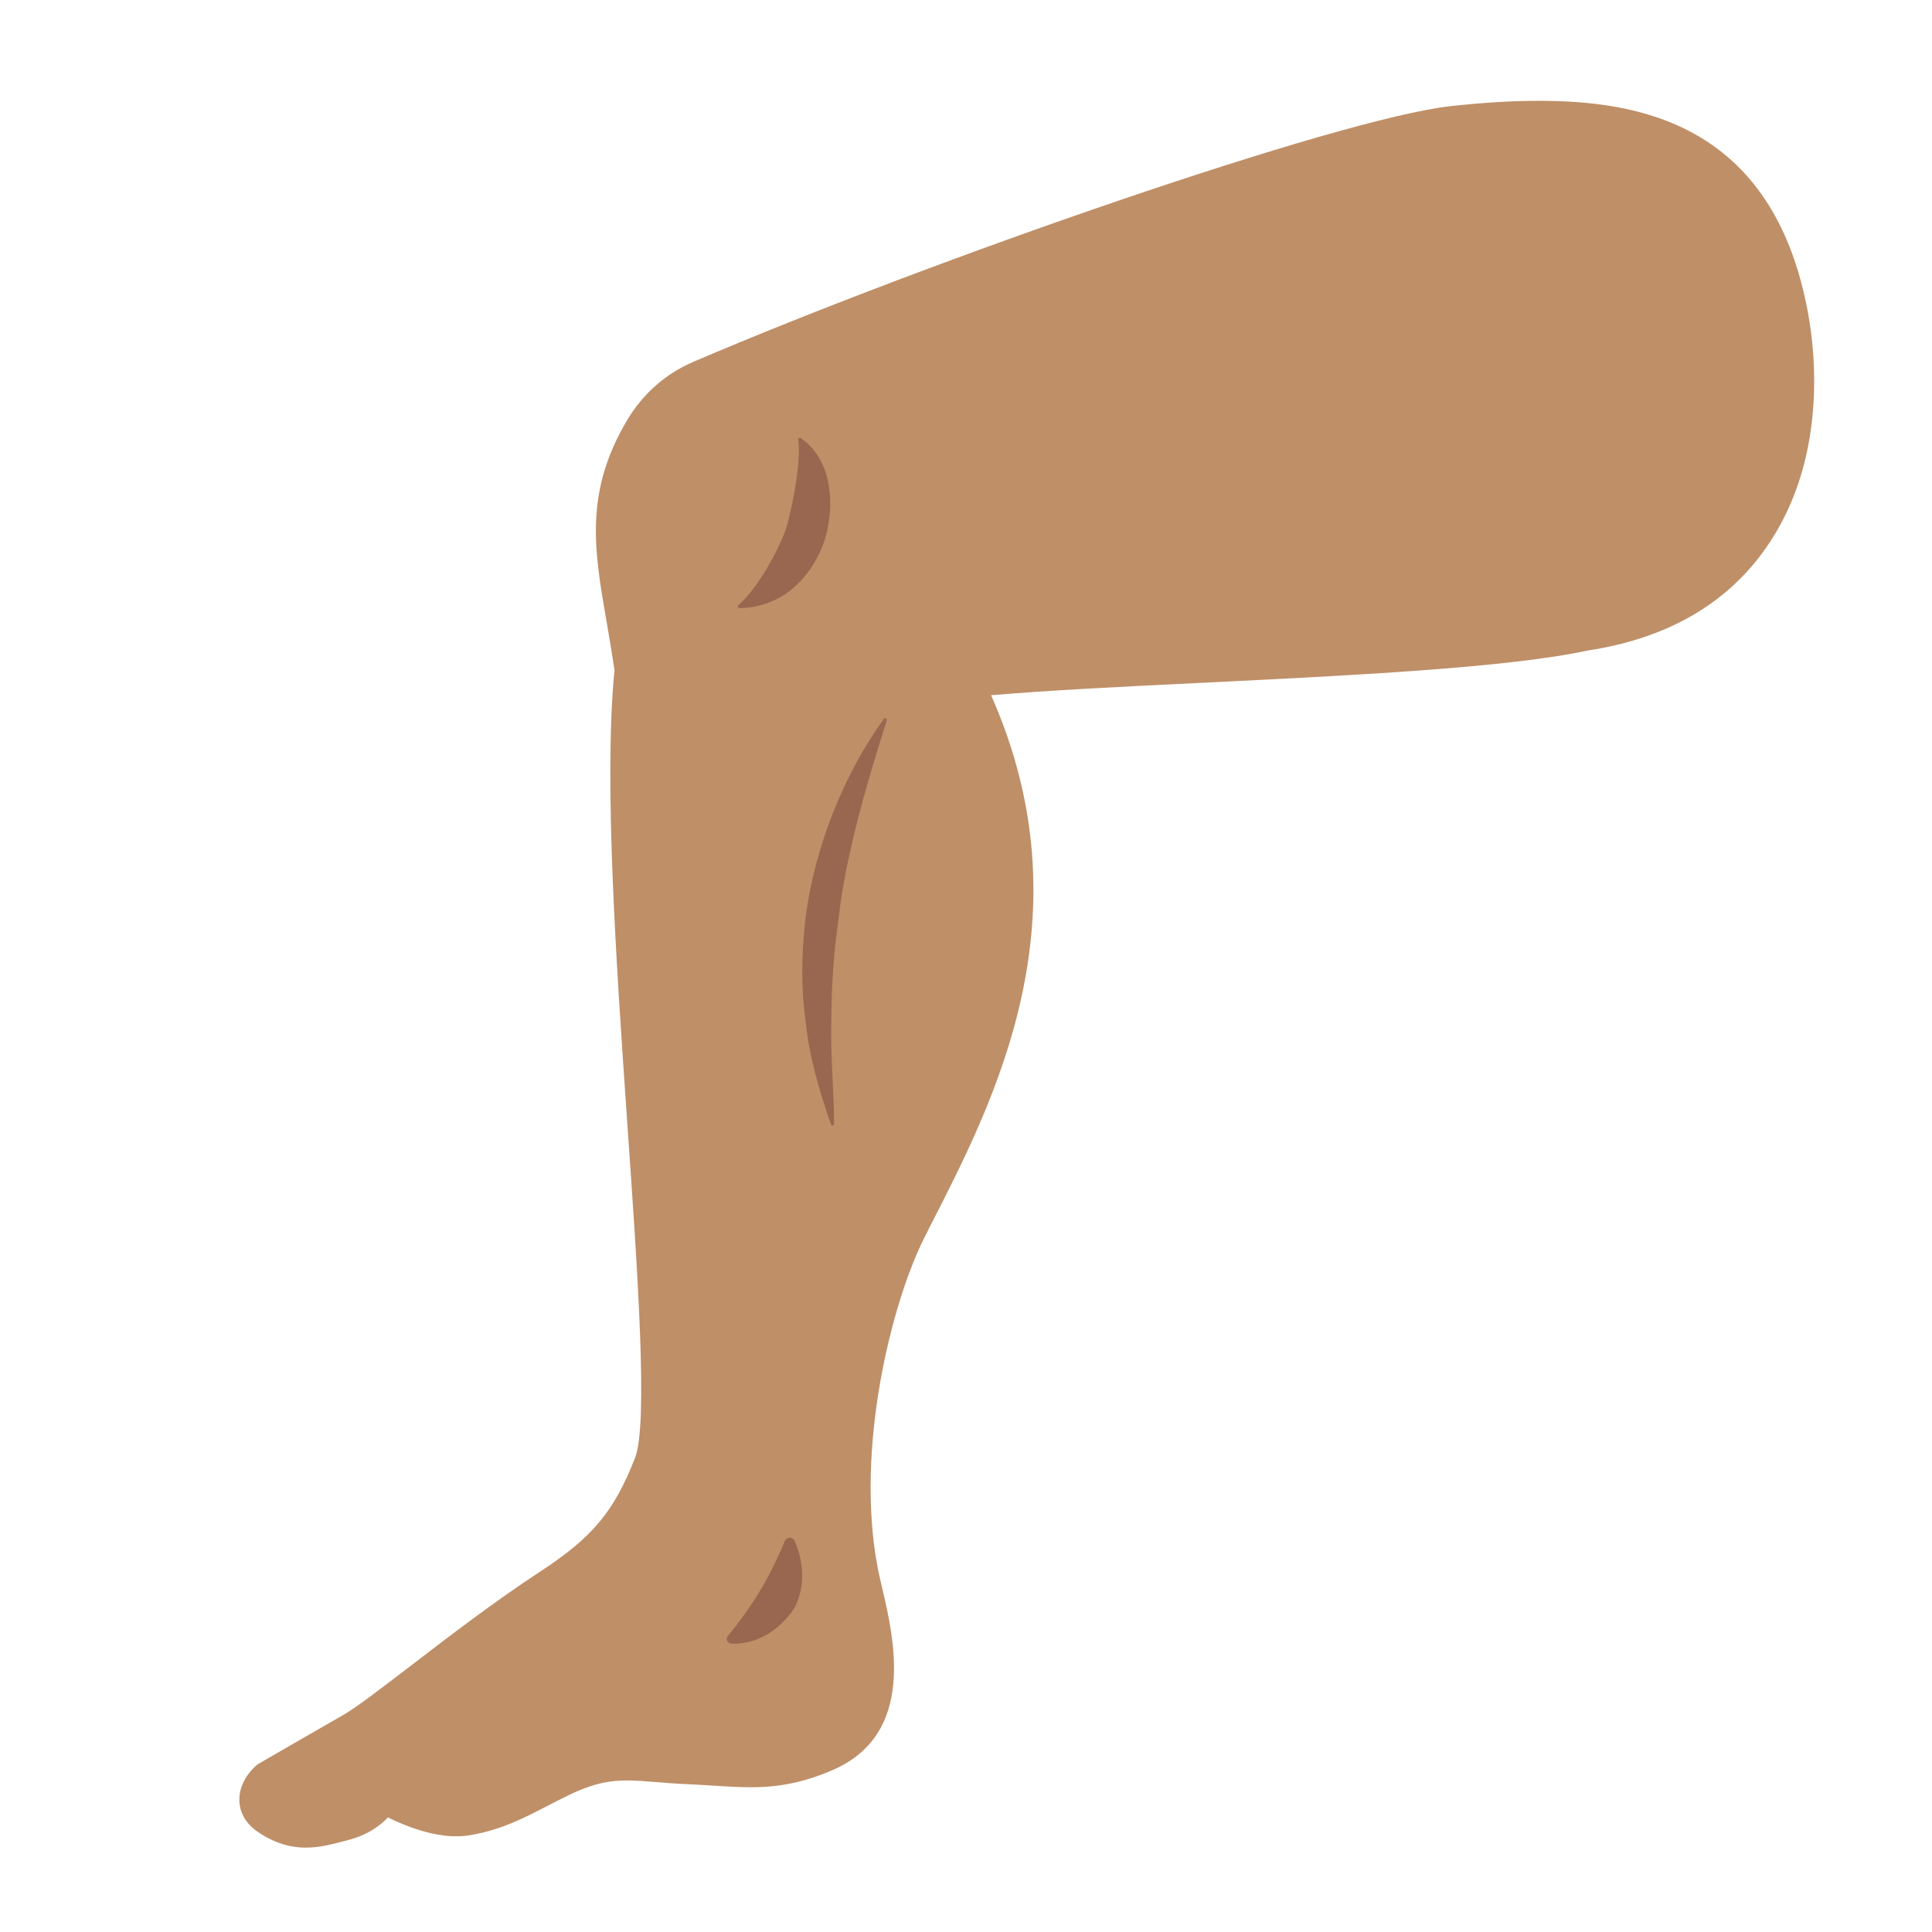
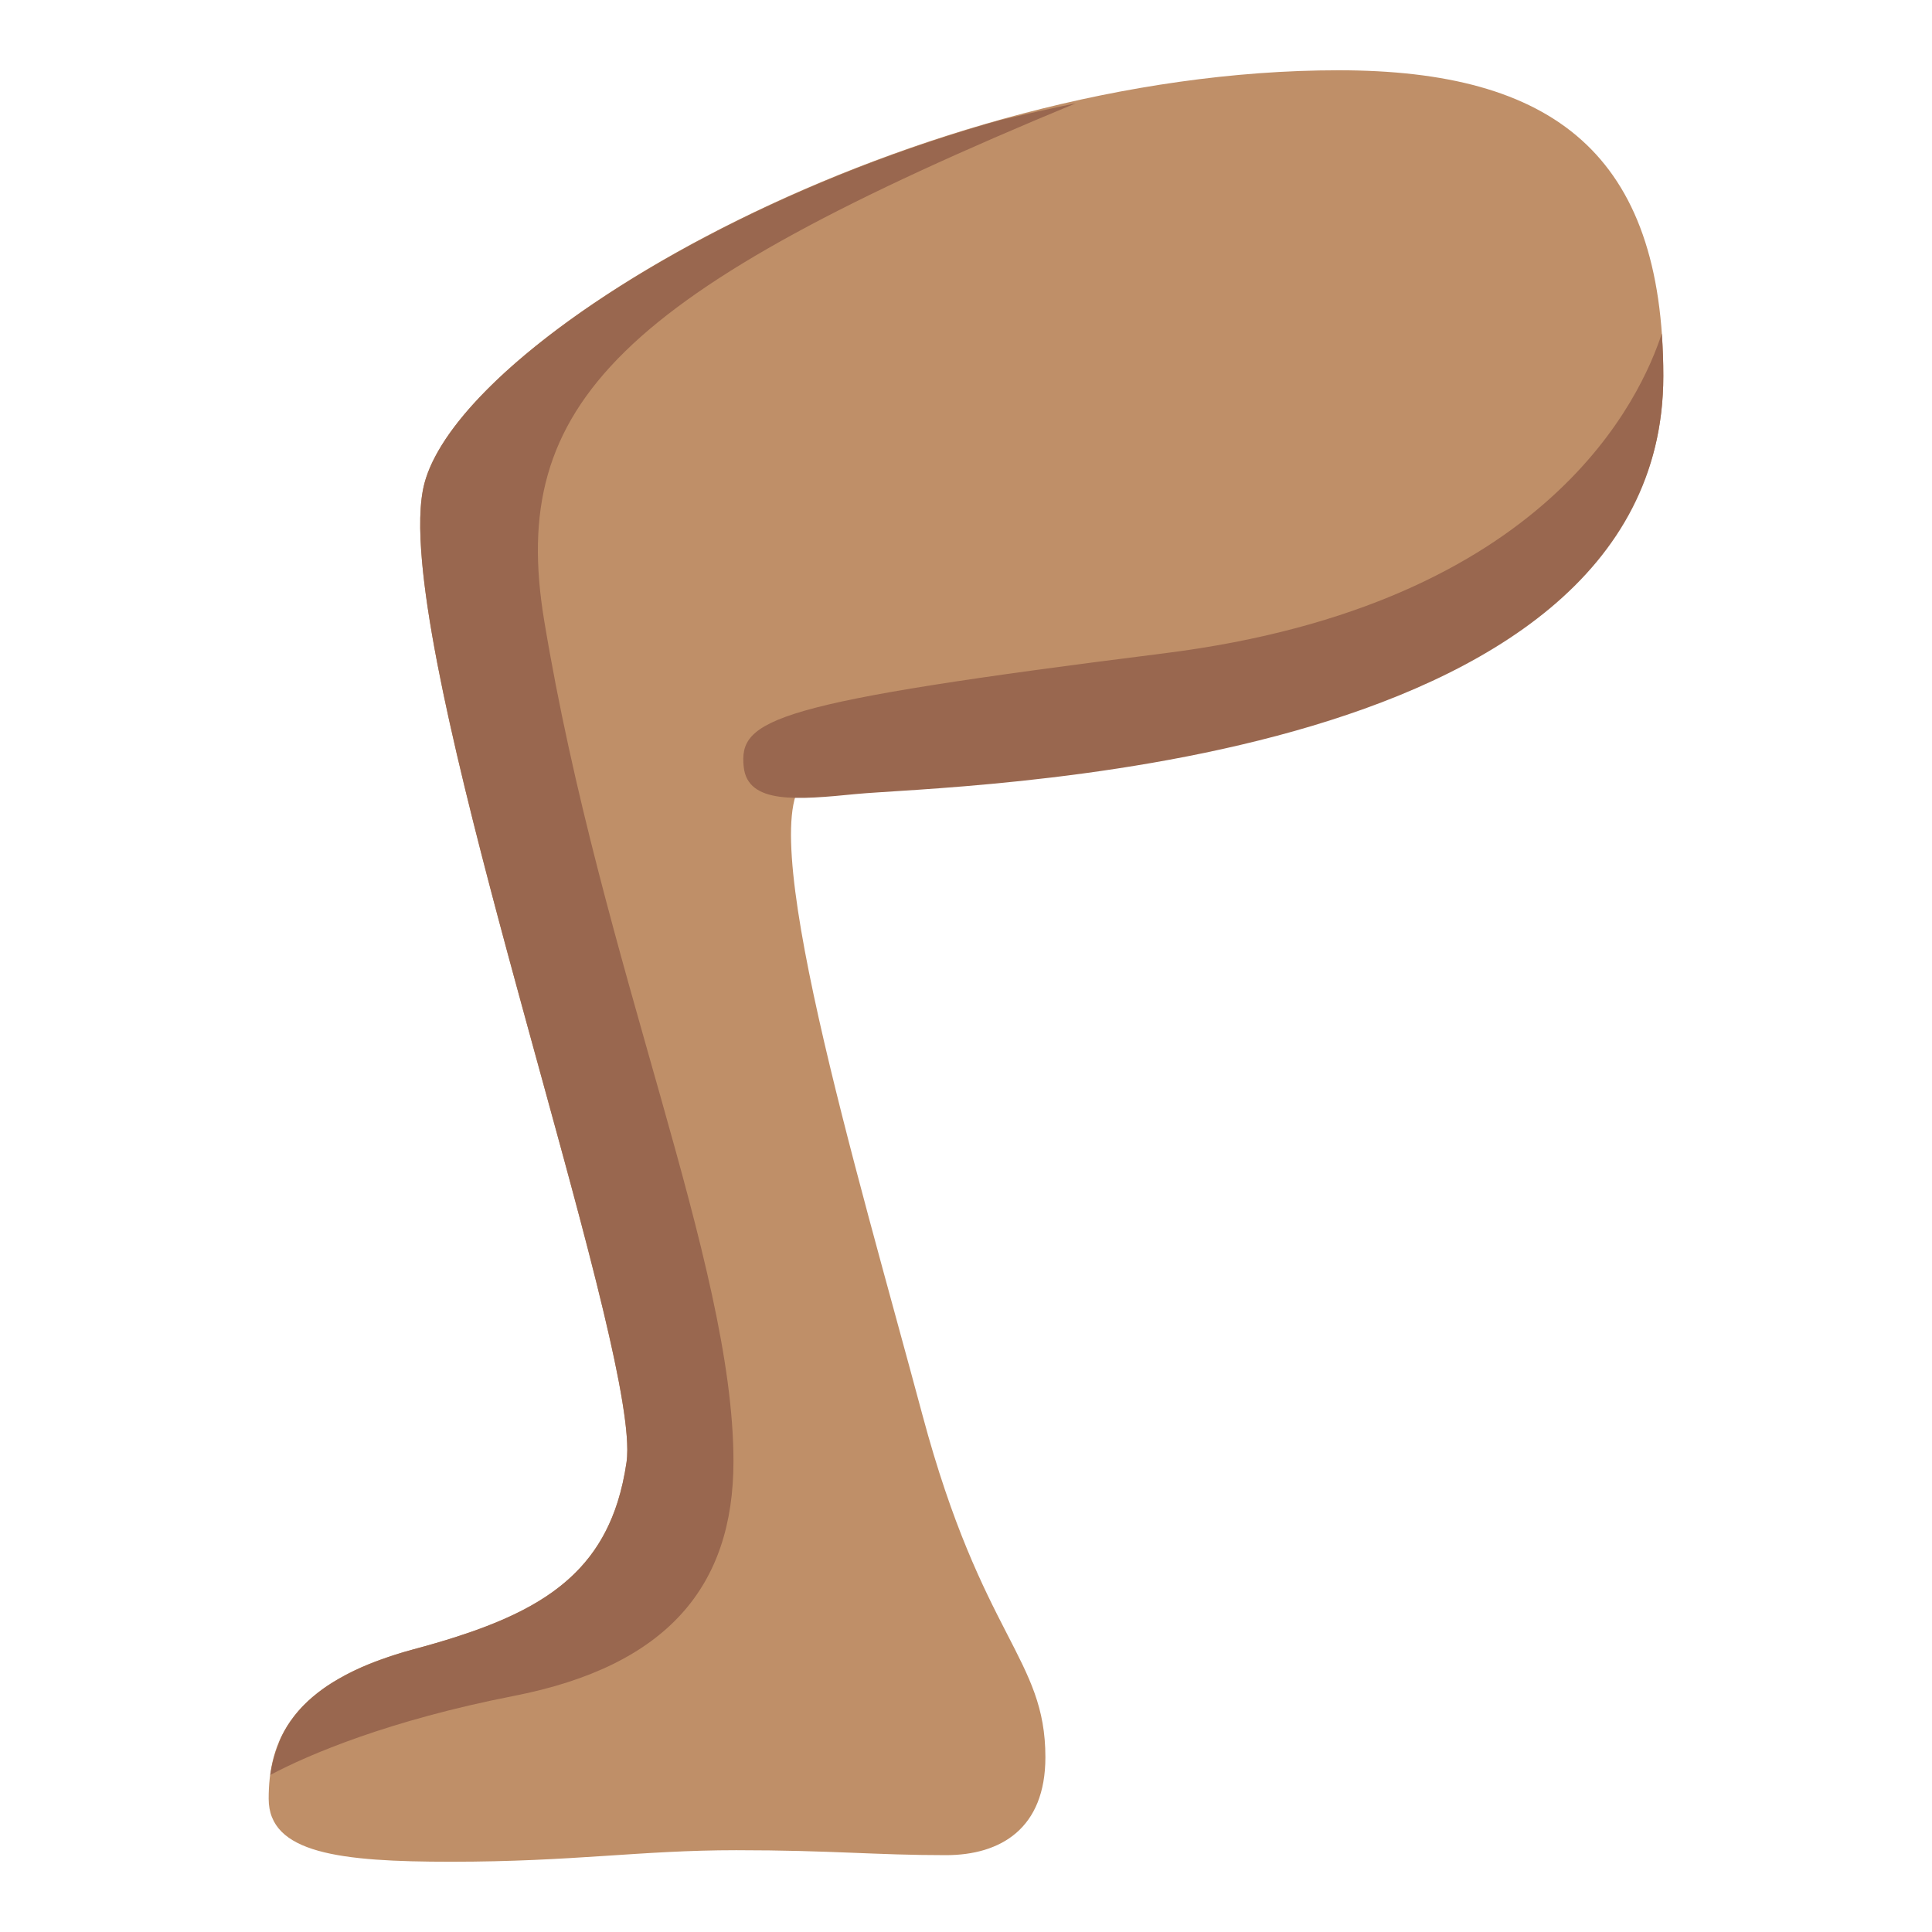
- <svg xmlns="http://www.w3.org/2000/svg" width="100%" height="100%" viewBox="0 0 128 128" version="1.1" xml:space="preserve" style="fill-rule:evenodd;clip-rule:evenodd;stroke-linejoin:round;stroke-miterlimit:2;">
-   <path d="M20.27,122.41C19.16,122.41 18.11,122.07 17.07,121.36C16.34,120.86 15.91,120.16 15.86,119.38C15.78,118.1 16.73,117.19 16.92,117.02L17.03,116.92L17.16,116.84C17.16,116.84 21.61,114.26 22.76,113.61C23.62,113.12 25.29,111.83 27.23,110.35C29.7,108.45 32.78,106.09 35.76,104.14C39.26,101.85 40.67,100.16 42.07,96.6C42.95,94.37 42.25,84.31 41.57,74.57C40.83,63.87 39.99,51.76 40.71,44.41C40.55,43.29 40.37,42.25 40.2,41.26C39.36,36.43 38.7,32.62 41.56,27.82C42.59,26.09 44.1,24.76 45.92,23.98C61.56,17.27 88.71,7.84 96.13,7.03C98.3,6.79 100.21,6.68 101.95,6.68C108.49,6.68 117.46,8.13 119.78,20.7C120.3,23.49 121.05,30.61 116.93,36.4C114.33,40.06 110.38,42.31 105.19,43.1C99.83,44.25 89.53,44.75 79.58,45.24C74.38,45.49 69.43,45.74 65.66,46.06C72.14,60.66 65.93,72.81 61.76,80.97L61.28,81.92C59.07,86.26 56.64,95.95 58.15,103.88C58.22,104.26 58.33,104.7 58.44,105.18C59.23,108.56 60.71,114.85 55.19,117.26C53.34,118.06 51.71,118.41 49.73,118.41C48.95,118.41 48.17,118.36 47.34,118.31C46.8,118.27 46.23,118.24 45.61,118.21C44.83,118.18 44.14,118.12 43.5,118.07C42.77,118.01 42.14,117.96 41.54,117.96C40.59,117.96 39.48,118.07 37.77,118.89C37.21,119.16 36.69,119.42 36.2,119.68C34.67,120.47 33.22,121.22 31.19,121.58C30.89,121.63 30.57,121.66 30.24,121.66C28.57,121.66 26.84,120.97 25.7,120.41C25.18,120.96 24.41,121.52 23.3,121.84L22.91,121.95C22.09,122.16 21.23,122.41 20.27,122.41Z" style="fill:#bf8f68;fill-rule:nonzero;" />
-   <path d="M58.75,47.73C58.02,50.02 57.36,52.21 56.8,54.4C56.26,56.59 55.78,58.75 55.55,60.94C55.23,63.12 55.09,65.31 55.08,67.53C55.01,69.78 55.24,72 55.26,74.43L55.26,74.46C55.26,74.51 55.22,74.56 55.15,74.56C55.11,74.56 55.06,74.53 55.05,74.49C54.28,72.26 53.61,70.01 53.38,67.69C53.05,65.38 53.11,63.04 53.38,60.72C53.69,58.41 54.3,56.12 55.16,53.93C56.02,51.73 57.13,49.6 58.56,47.63C58.59,47.58 58.66,47.57 58.7,47.6C58.74,47.62 58.75,47.67 58.74,47.71L58.75,47.73Z" style="fill:#99674f;fill-rule:nonzero;" />
-   <path d="M52.65,102.09C53.06,103.02 53.53,104.78 52.64,106.53C51.21,108.64 49.41,108.93 48.48,108.9C48.2,108.89 48.05,108.6 48.22,108.39C48.73,107.78 49.68,106.56 50.48,105.18C51.2,103.94 51.72,102.78 52,102.08C52.13,101.81 52.54,101.82 52.65,102.09Z" style="fill:#99674f;fill-rule:nonzero;" />
-   <path d="M48.99,40.03C50.49,38.66 51.78,35.92 52.06,35.08C52.33,34.24 53.08,30.98 52.9,29.22L52.88,29.13C52.87,29.07 52.91,29.01 52.98,29.01C53.01,29 53.04,29.01 53.06,29.03C54.16,29.78 54.73,31 54.91,32.18C55.11,33.38 54.99,34.61 54.64,35.77C54.26,36.92 53.6,38.03 52.63,38.89C51.68,39.76 50.34,40.28 49,40.29C48.94,40.29 48.88,40.24 48.88,40.18C48.88,40.15 48.9,40.11 48.92,40.09L48.99,40.03Z" style="fill:#99674f;fill-rule:nonzero;" />
+ <svg xmlns="http://www.w3.org/2000/svg" width="100%" height="100%" viewBox="0 0 128 128" version="1.1" xml:space="preserve" style="fill-rule:evenodd;clip-rule:evenodd;stroke-linejoin:round;stroke-miterlimit:1.414;" id="svg10">
+   <defs id="defs10">
+     <linearGradient id="_Linear1" x1="0" y1="0" x2="1" y2="0" gradientUnits="userSpaceOnUse" gradientTransform="matrix(-15.4049,25.4222,-25.4222,-15.4049,54.1815,52.3627)">
+       <stop offset="0" style="stop-color:rgb(195,195,195);stop-opacity:1" id="stop9" />
+       <stop offset="1" style="stop-color:rgb(152,152,152);stop-opacity:1" id="stop10" />
+     </linearGradient>
+   </defs>
+   <path style="fill:#bf8f68;fill-opacity:1;stroke-width:5;stroke-linecap:round" d="m 88.685,4.656 c -28.059,0 -57.883,17.354 -60.562,27.352 -2.679,9.998 14.489,57.289 13.386,64.871 -1.103,7.581 -5.902,10.195 -14.153,12.406 -8.25,2.211 -9.556,6.261 -9.556,9.886 0,3.625 4.723,4.174 12.083,4.174 8.123,0 12.531,-0.764 18.898,-0.764 6.312,0 9.209,0.328 13.882,0.328 3.641,0 6.597,-1.766 6.597,-6.487 0,-6.59 -4.178,-7.87 -8.144,-22.67 C 56.786,77.587 49.629,53.782 53.531,51.529 c 3.902,-2.253 56.668,1.252 56.668,-26.624 0,-14.697 -7.298,-20.249 -21.514,-20.249 z" id="path10" />
+   <path id="path11" style="fill:#99674f;fill-opacity:1;stroke-width:5;stroke-linecap:round" d="M 71.271,6.844 C 69.521,7.203 67.881,7.58 66.268,7.96 46.578,13.475 30.083,24.694 28.124,32.007 c -0.167,0.625 -0.258,1.396 -0.28,2.293 -0.011,0.449 -0.004,0.929 0.018,1.438 0.618,14.273 13.697,51.574 13.698,60.314 v 0.002 c -2.1e-5,0.311 -0.017,0.588 -0.051,0.824 -0.069,0.474 -0.153,0.927 -0.251,1.363 -1.41e-4,6.3e-4 1.42e-4,0.001 0,0.002 -0.098,0.435 -0.208,0.853 -0.335,1.253 -1.93e-4,6.09e-4 1.92e-4,0.002 0,0.002 -0.885,2.804 -2.474,4.766 -4.742,6.27 -0.324,0.215 -0.662,0.421 -1.014,0.618 -0.351,0.197 -0.717,0.386 -1.096,0.567 -1.138,0.545 -2.4,1.026 -3.785,1.473 -0.923,0.298 -1.901,0.581 -2.932,0.857 -0.8,0.214 -1.515,0.451 -2.189,0.698 -0.116,0.042 -0.237,0.083 -0.349,0.127 -0.634,0.244 -1.212,0.503 -1.738,0.773 -0.087,0.045 -0.171,0.091 -0.255,0.137 -0.525,0.282 -1.009,0.574 -1.432,0.879 -0.021,0.015 -0.04,0.031 -0.061,0.047 -0.442,0.323 -0.834,0.658 -1.175,1.002 -0.007,0.007 -0.016,0.013 -0.022,0.02 -0.344,0.35 -0.636,0.709 -0.89,1.075 -0.013,0.018 -0.026,0.037 -0.039,0.055 -0.246,0.361 -0.45,0.73 -0.62,1.102 -0.053,0.115 -0.082,0.232 -0.129,0.347 -0.27,0.678 -0.454,1.363 -0.545,2.048 2.562,-1.362 7.869,-3.617 16.128,-5.233 C 44.216,110.37 48.594,105.083 48.594,96.815 48.594,83.647 39.833,63.937 36.053,41.11 33.673,26.738 40.965,19.384 71.271,6.844 Z M 110.097,22.101 c -1.319,4.015 -7.342,17.961 -32.936,21.178 -26.051,3.275 -28.23,4.354 -27.887,7.536 0.267,2.478 3.562,2.173 7.438,1.792 6.095,-0.6 53.487,-1.284 53.487,-27.702 0,-0.976 -0.038,-1.907 -0.102,-2.803 z" />
</svg>
